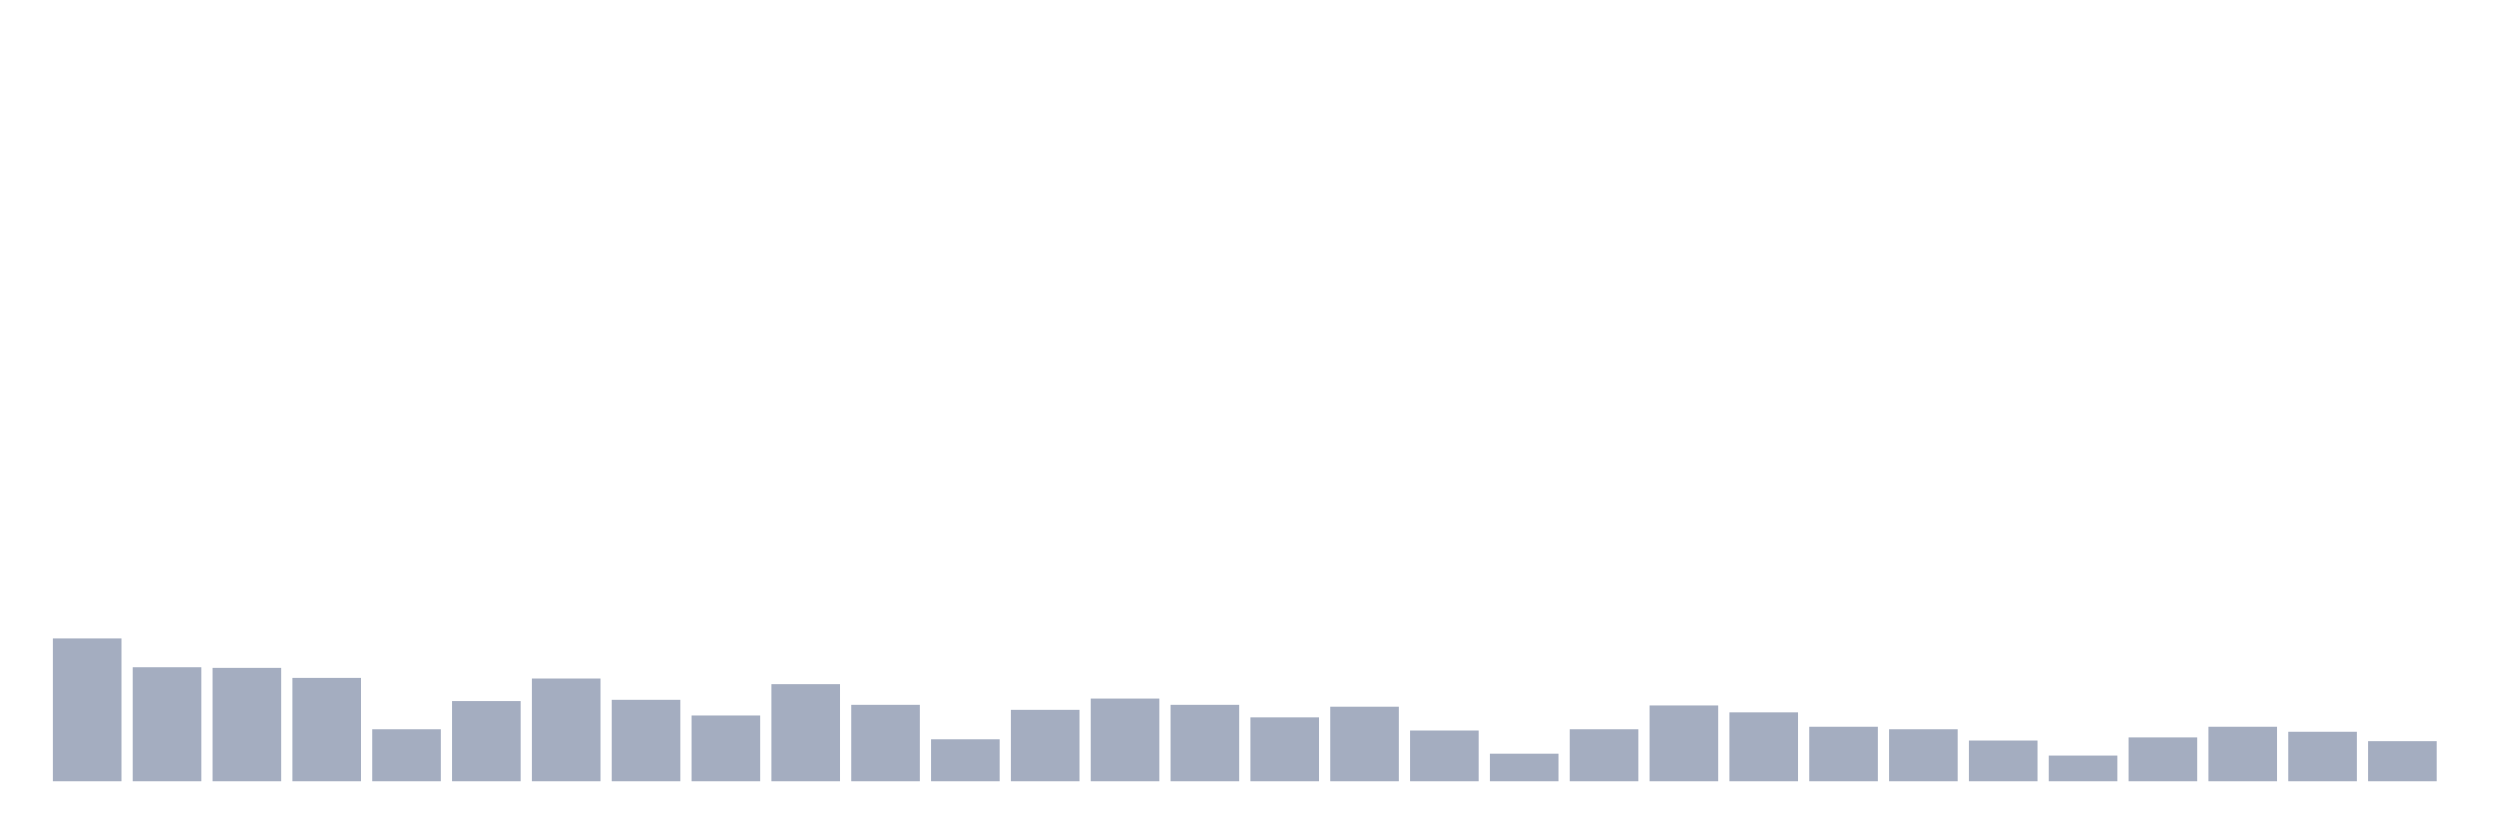
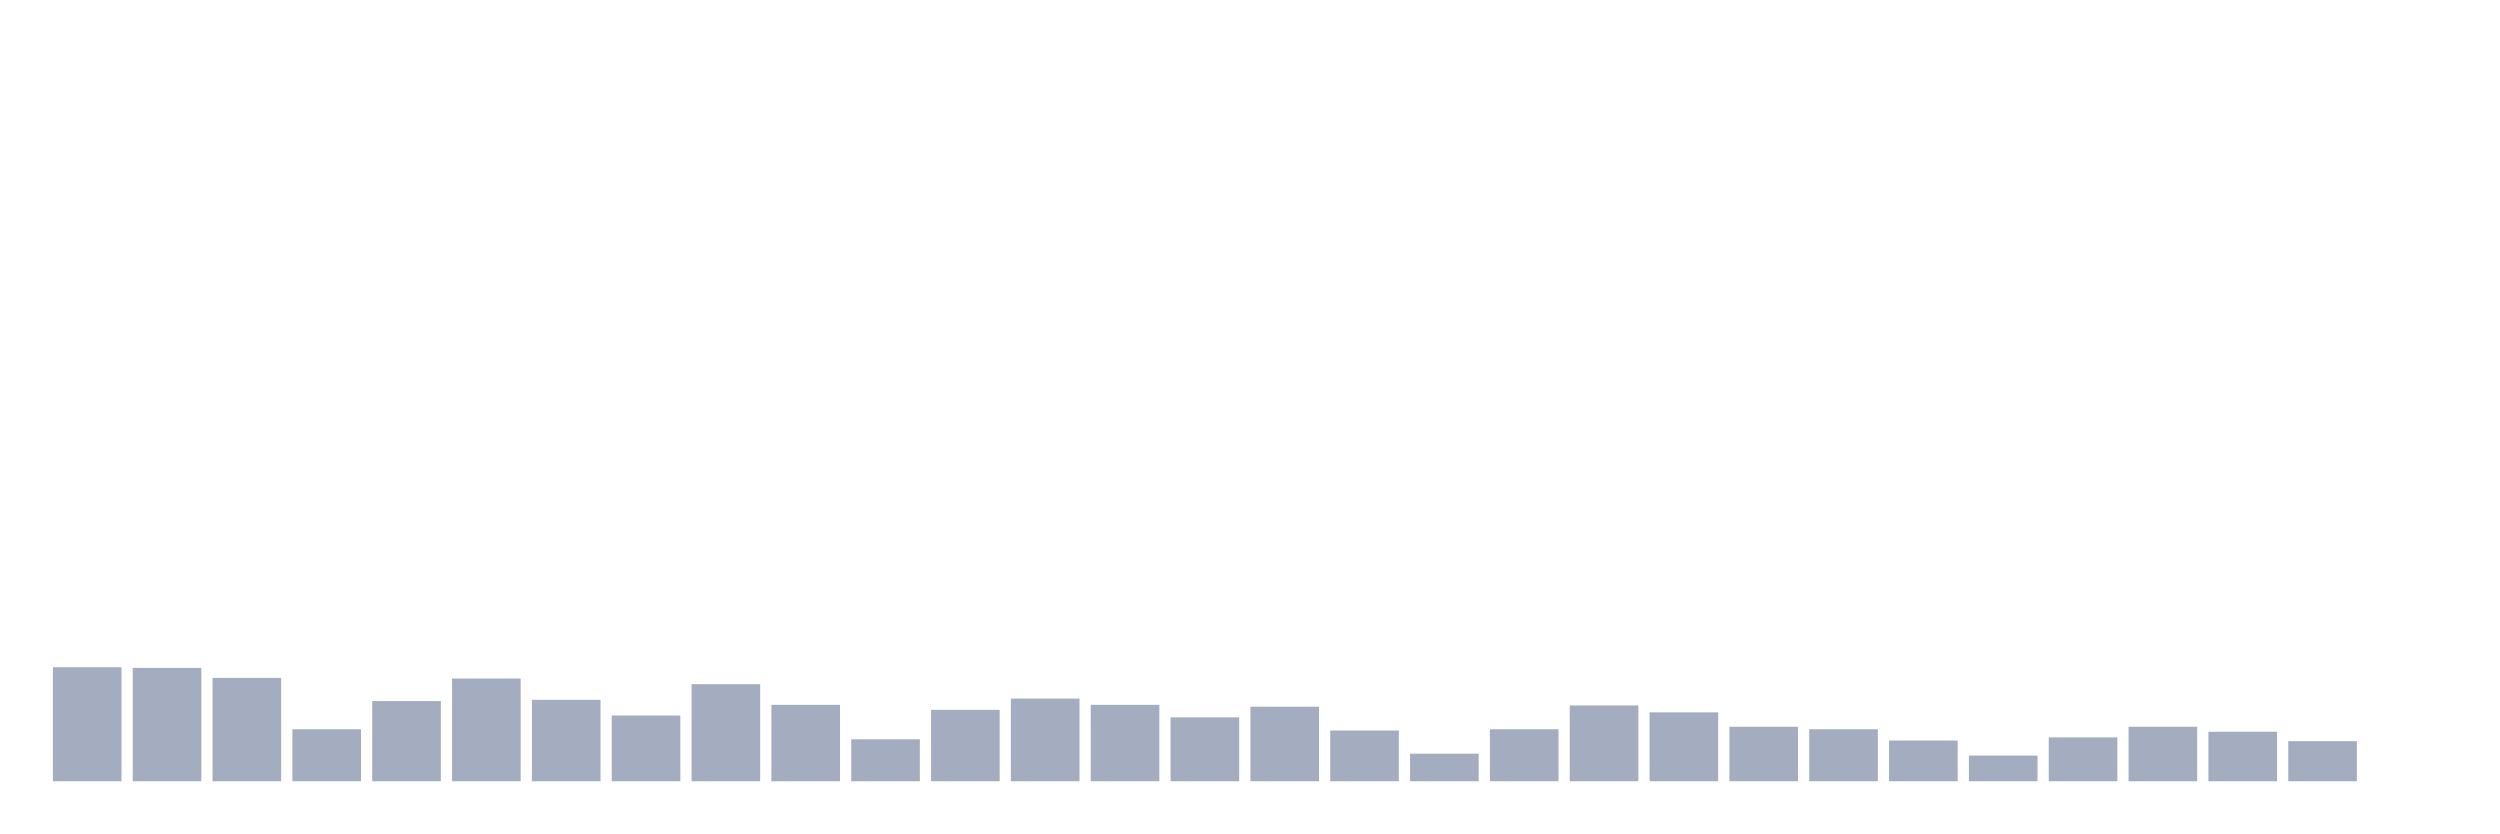
<svg xmlns="http://www.w3.org/2000/svg" viewBox="0 0 480 160">
  <g transform="translate(10,10)">
-     <rect class="bar" x="0.153" width="13.175" y="112.577" height="27.423" fill="rgb(164,173,192)" />
-     <rect class="bar" x="15.482" width="13.175" y="118.11" height="21.89" fill="rgb(164,173,192)" />
-     <rect class="bar" x="30.81" width="13.175" y="118.23" height="21.77" fill="rgb(164,173,192)" />
-     <rect class="bar" x="46.138" width="13.175" y="120.155" height="19.845" fill="rgb(164,173,192)" />
-     <rect class="bar" x="61.466" width="13.175" y="130.017" height="9.983" fill="rgb(164,173,192)" />
-     <rect class="bar" x="76.794" width="13.175" y="124.605" height="15.395" fill="rgb(164,173,192)" />
-     <rect class="bar" x="92.123" width="13.175" y="120.275" height="19.725" fill="rgb(164,173,192)" />
-     <rect class="bar" x="107.451" width="13.175" y="124.364" height="15.636" fill="rgb(164,173,192)" />
-     <rect class="bar" x="122.779" width="13.175" y="127.371" height="12.629" fill="rgb(164,173,192)" />
-     <rect class="bar" x="138.107" width="13.175" y="121.357" height="18.643" fill="rgb(164,173,192)" />
-     <rect class="bar" x="153.436" width="13.175" y="125.326" height="14.674" fill="rgb(164,173,192)" />
-     <rect class="bar" x="168.764" width="13.175" y="131.942" height="8.058" fill="rgb(164,173,192)" />
-     <rect class="bar" x="184.092" width="13.175" y="126.289" height="13.711" fill="rgb(164,173,192)" />
-     <rect class="bar" x="199.42" width="13.175" y="124.124" height="15.876" fill="rgb(164,173,192)" />
-     <rect class="bar" x="214.748" width="13.175" y="125.326" height="14.674" fill="rgb(164,173,192)" />
-     <rect class="bar" x="230.077" width="13.175" y="127.732" height="12.268" fill="rgb(164,173,192)" />
-     <rect class="bar" x="245.405" width="13.175" y="125.687" height="14.313" fill="rgb(164,173,192)" />
-     <rect class="bar" x="260.733" width="13.175" y="130.258" height="9.742" fill="rgb(164,173,192)" />
-     <rect class="bar" x="276.061" width="13.175" y="134.708" height="5.292" fill="rgb(164,173,192)" />
-     <rect class="bar" x="291.39" width="13.175" y="130.017" height="9.983" fill="rgb(164,173,192)" />
-     <rect class="bar" x="306.718" width="13.175" y="125.447" height="14.553" fill="rgb(164,173,192)" />
-     <rect class="bar" x="322.046" width="13.175" y="126.77" height="13.23" fill="rgb(164,173,192)" />
-     <rect class="bar" x="337.374" width="13.175" y="129.536" height="10.464" fill="rgb(164,173,192)" />
-     <rect class="bar" x="352.702" width="13.175" y="130.017" height="9.983" fill="rgb(164,173,192)" />
-     <rect class="bar" x="368.031" width="13.175" y="132.182" height="7.818" fill="rgb(164,173,192)" />
-     <rect class="bar" x="383.359" width="13.175" y="135.069" height="4.931" fill="rgb(164,173,192)" />
-     <rect class="bar" x="398.687" width="13.175" y="131.581" height="8.419" fill="rgb(164,173,192)" />
-     <rect class="bar" x="414.015" width="13.175" y="129.536" height="10.464" fill="rgb(164,173,192)" />
-     <rect class="bar" x="429.344" width="13.175" y="130.498" height="9.502" fill="rgb(164,173,192)" />
-     <rect class="bar" x="444.672" width="13.175" y="132.302" height="7.698" fill="rgb(164,173,192)" />
+     <rect class="bar" x="0.153" width="13.175" y="118.11" height="21.89" fill="rgb(164,173,192)" />
+     <rect class="bar" x="15.482" width="13.175" y="118.23" height="21.77" fill="rgb(164,173,192)" />
+     <rect class="bar" x="30.81" width="13.175" y="120.155" height="19.845" fill="rgb(164,173,192)" />
+     <rect class="bar" x="46.138" width="13.175" y="130.017" height="9.983" fill="rgb(164,173,192)" />
+     <rect class="bar" x="61.466" width="13.175" y="124.605" height="15.395" fill="rgb(164,173,192)" />
+     <rect class="bar" x="76.794" width="13.175" y="120.275" height="19.725" fill="rgb(164,173,192)" />
+     <rect class="bar" x="92.123" width="13.175" y="124.364" height="15.636" fill="rgb(164,173,192)" />
+     <rect class="bar" x="107.451" width="13.175" y="127.371" height="12.629" fill="rgb(164,173,192)" />
+     <rect class="bar" x="122.779" width="13.175" y="121.357" height="18.643" fill="rgb(164,173,192)" />
+     <rect class="bar" x="138.107" width="13.175" y="125.326" height="14.674" fill="rgb(164,173,192)" />
+     <rect class="bar" x="153.436" width="13.175" y="131.942" height="8.058" fill="rgb(164,173,192)" />
+     <rect class="bar" x="168.764" width="13.175" y="126.289" height="13.711" fill="rgb(164,173,192)" />
+     <rect class="bar" x="184.092" width="13.175" y="124.124" height="15.876" fill="rgb(164,173,192)" />
+     <rect class="bar" x="199.42" width="13.175" y="125.326" height="14.674" fill="rgb(164,173,192)" />
+     <rect class="bar" x="214.748" width="13.175" y="127.732" height="12.268" fill="rgb(164,173,192)" />
+     <rect class="bar" x="230.077" width="13.175" y="125.687" height="14.313" fill="rgb(164,173,192)" />
+     <rect class="bar" x="245.405" width="13.175" y="130.258" height="9.742" fill="rgb(164,173,192)" />
+     <rect class="bar" x="260.733" width="13.175" y="134.708" height="5.292" fill="rgb(164,173,192)" />
+     <rect class="bar" x="276.061" width="13.175" y="130.017" height="9.983" fill="rgb(164,173,192)" />
+     <rect class="bar" x="291.39" width="13.175" y="125.447" height="14.553" fill="rgb(164,173,192)" />
+     <rect class="bar" x="306.718" width="13.175" y="126.77" height="13.23" fill="rgb(164,173,192)" />
+     <rect class="bar" x="322.046" width="13.175" y="129.536" height="10.464" fill="rgb(164,173,192)" />
+     <rect class="bar" x="337.374" width="13.175" y="130.017" height="9.983" fill="rgb(164,173,192)" />
+     <rect class="bar" x="352.702" width="13.175" y="132.182" height="7.818" fill="rgb(164,173,192)" />
+     <rect class="bar" x="368.031" width="13.175" y="135.069" height="4.931" fill="rgb(164,173,192)" />
+     <rect class="bar" x="383.359" width="13.175" y="131.581" height="8.419" fill="rgb(164,173,192)" />
+     <rect class="bar" x="398.687" width="13.175" y="129.536" height="10.464" fill="rgb(164,173,192)" />
+     <rect class="bar" x="414.015" width="13.175" y="130.498" height="9.502" fill="rgb(164,173,192)" />
+     <rect class="bar" x="429.344" width="13.175" y="132.302" height="7.698" fill="rgb(164,173,192)" />
+     <rect class="bar" x="444.672" width="13.175" y="140" height="0" fill="rgb(164,173,192)" />
  </g>
</svg>
